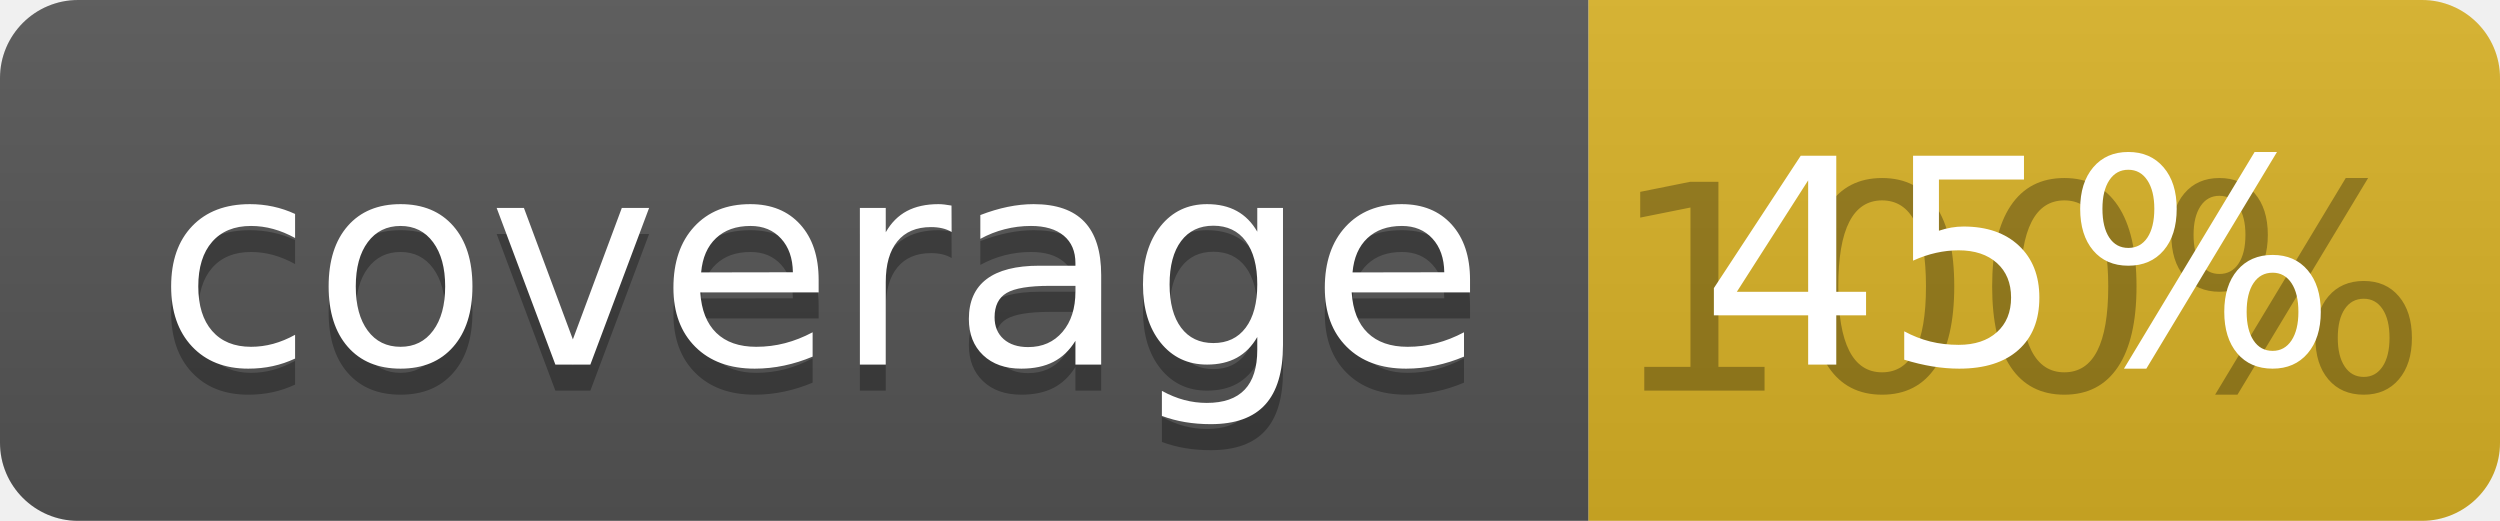
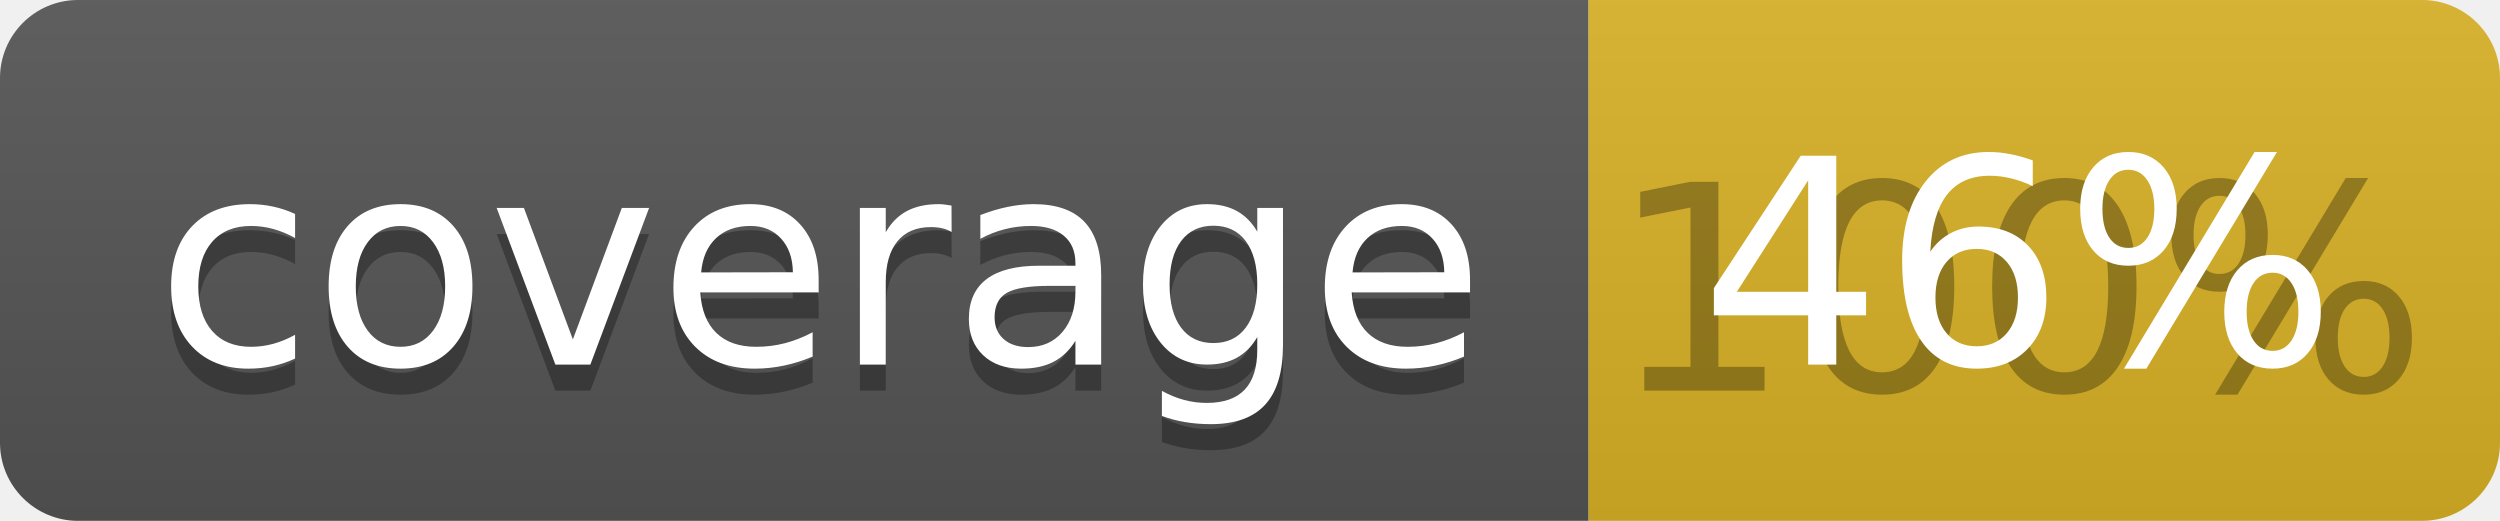
<svg xmlns="http://www.w3.org/2000/svg" width="96" height="20">
  <linearGradient id="b" x2="0" y2="100%">
    <stop offset="0" stop-color="#bbb" stop-opacity=".1" />
    <stop offset="1" stop-opacity=".1" />
  </linearGradient>
  <clipPath id="a">
    <rect width="96" height="20" rx="3" fill="#fff" />
  </clipPath>
  <g clip-path="url(#a)">
    <path fill="#555" d="M0 0h61v20H0z" />
    <path fill="#D9B226" d="M61 0h35v20H61z" />
    <path fill="url(#b)" d="M0 0h96v20H0z" />
  </g>
  <g fill="#fff" text-anchor="middle" font-family="DejaVu Sans,Verdana,Geneva,sans-serif" font-size="110">
    <text x="315" y="150" fill="#010101" fill-opacity=".3" transform="scale(.1)" textLength="510">coverage</text>
    <text x="315" y="140" transform="scale(.1)" textLength="510">coverage</text>
    <text x="775" y="150" fill="#010101" fill-opacity=".3" transform="scale(.1)" textLength="250">100%</text>
-     <text x="775" y="140" transform="scale(.1)" textLength="250">45%</text>
+     <text x="775" y="140" transform="scale(.1)" textLength="250">46%</text>
  </g>
</svg>
